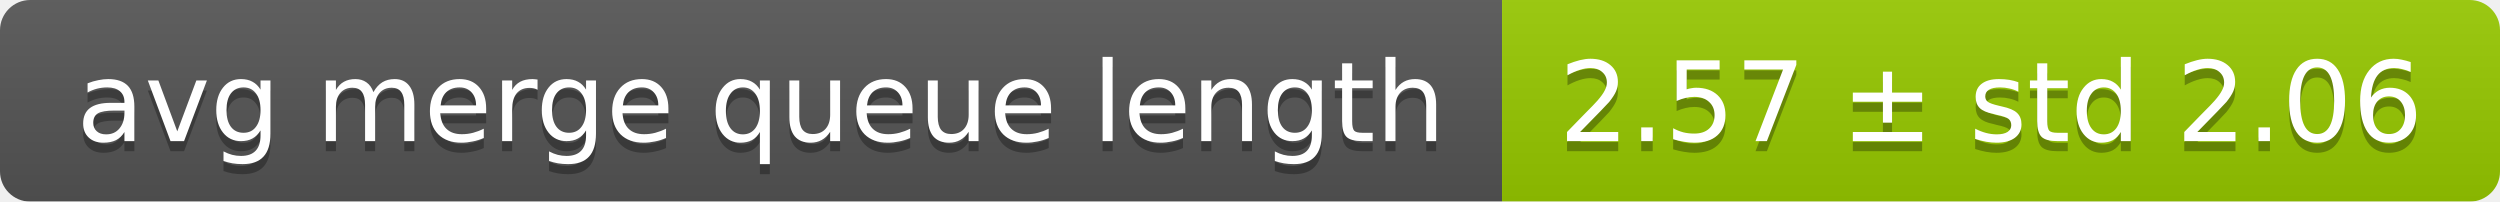
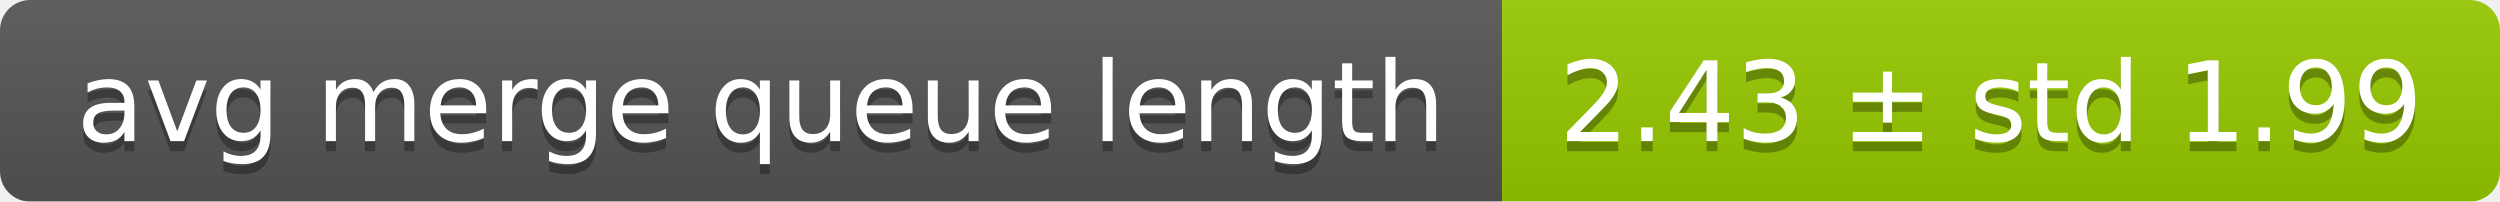
<svg xmlns="http://www.w3.org/2000/svg" width="248" height="20">
  <linearGradient id="smooth" x2="0" y2="100%">
    <stop offset="0" stop-color="#bbb" stop-opacity=".1" />
    <stop offset="1" stop-opacity=".1" />
  </linearGradient>
  <mask id="round">
    <rect width="248" height="20" rx="3" fill="#fff" />
  </mask>
  <g mask="url(#round)">
    <rect width="149" height="20" fill="#555" />
    <rect x="149" width="99" height="20" fill="#97ca00" />
    <rect width="248" height="20" fill="url(#smooth)" />
  </g>
  <g fill="#fff" text-anchor="middle" font-family="DejaVu Sans,Verdana,Geneva,sans-serif" font-size="11">
    <text x="75.5" y="15" fill="#010101" fill-opacity=".3">avg merge queue length</text>
    <text x="75.5" y="14">avg merge queue length</text>
-     <text x="197.5" y="15" fill="#010101" fill-opacity=".3">2.57 ± std 2.06</text>
-     <text x="197.5" y="14">2.57 ± std 2.06</text>
+     <text x="197.5" y="15" fill="#010101" fill-opacity=".3">2.43 ± std 1.99</text>
+     <text x="197.5" y="14">2.43 ± std 1.99</text>
  </g>
</svg>
